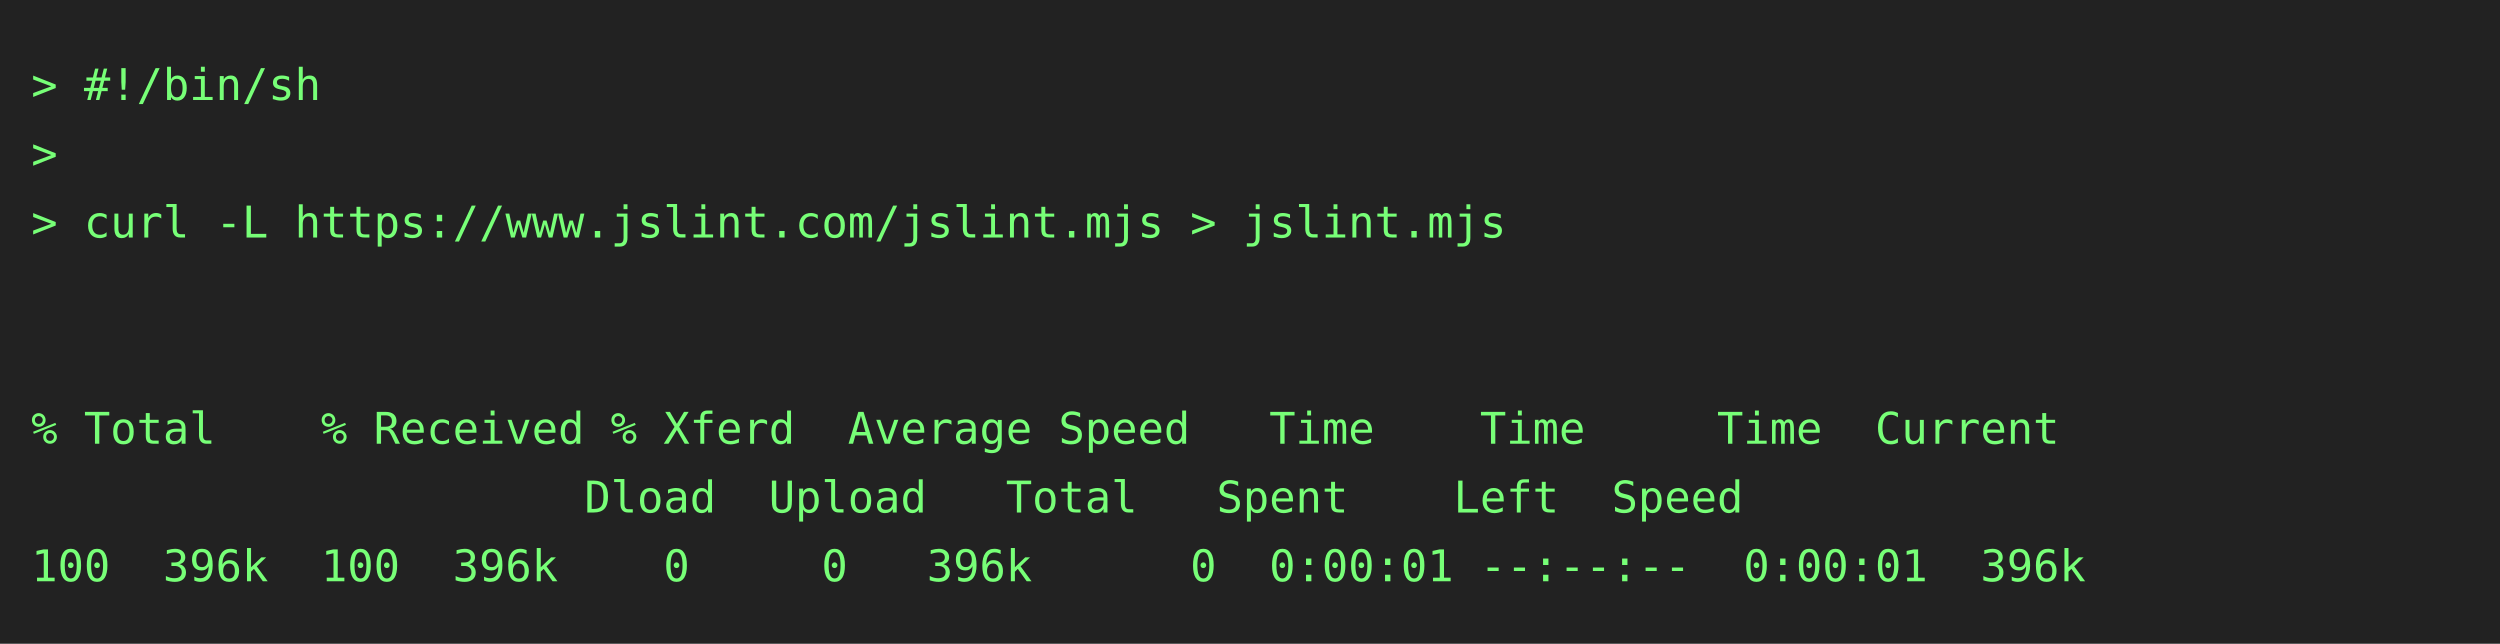
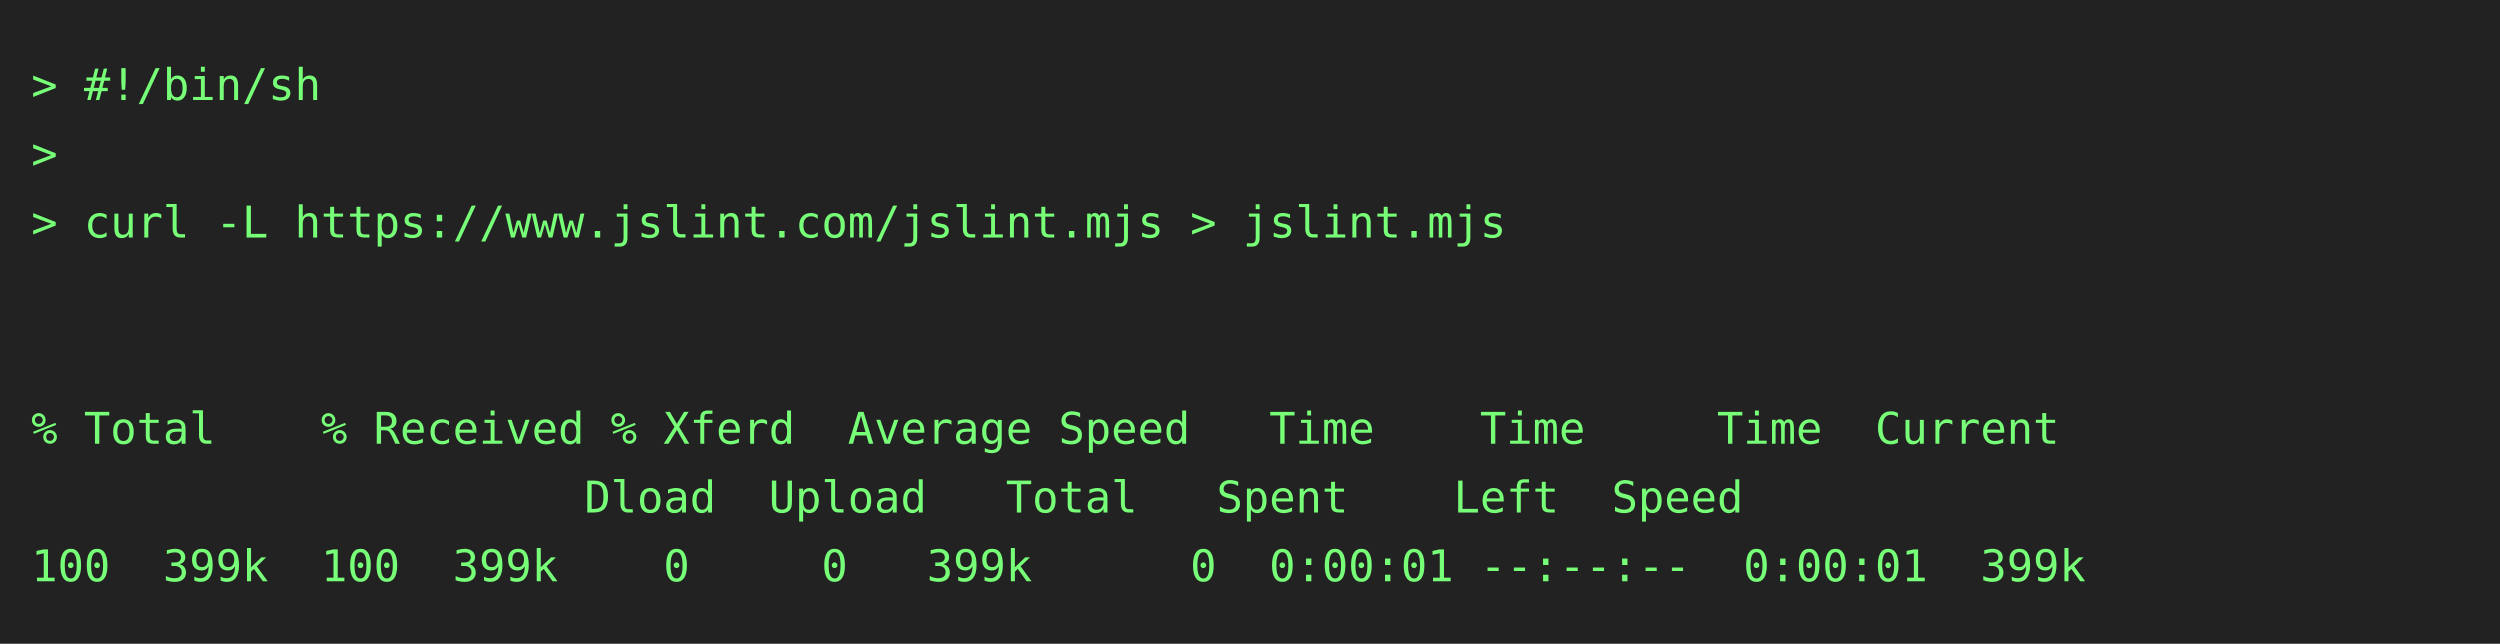
<svg xmlns="http://www.w3.org/2000/svg" height="206" width="800">
  <rect height="206" fill="#222" width="800" />
  <text fill="#7f7" font-family="consolas, menlo, monospace" font-size="14" xml:space="preserve">
    <tspan lengthAdjust="spacingAndGlyphs" textLength="768" x="10" y="32">&gt; #!/bin/sh                                                                                      </tspan>
    <tspan lengthAdjust="spacingAndGlyphs" textLength="768" x="10" y="54">&gt;                                                                                                </tspan>
    <tspan lengthAdjust="spacingAndGlyphs" textLength="768" x="10" y="76">&gt; curl -L https://www.jslint.com/jslint.mjs &gt; jslint.mjs                                         </tspan>
    <tspan lengthAdjust="spacingAndGlyphs" textLength="768" x="10" y="98">                                                                                                 </tspan>
    <tspan lengthAdjust="spacingAndGlyphs" textLength="768" x="10" y="120">                                                                                                 </tspan>
    <tspan lengthAdjust="spacingAndGlyphs" textLength="768" x="10" y="142">% Total    % Received % Xferd  Average Speed   Time    Time     Time  Current                    </tspan>
    <tspan lengthAdjust="spacingAndGlyphs" textLength="768" x="10" y="164">                     Dload  Upload   Total   Spent    Left  Speed                                </tspan>
-     <tspan lengthAdjust="spacingAndGlyphs" textLength="768" x="10" y="186">100  396k  100  396k    0     0   396k      0  0:00:01 --:--:--  0:00:01  396k                   </tspan>
+     <tspan lengthAdjust="spacingAndGlyphs" textLength="768" x="10" y="186">100  399k  100  399k    0     0   399k      0  0:00:01 --:--:--  0:00:01  399k                   </tspan>
  </text>
</svg>
